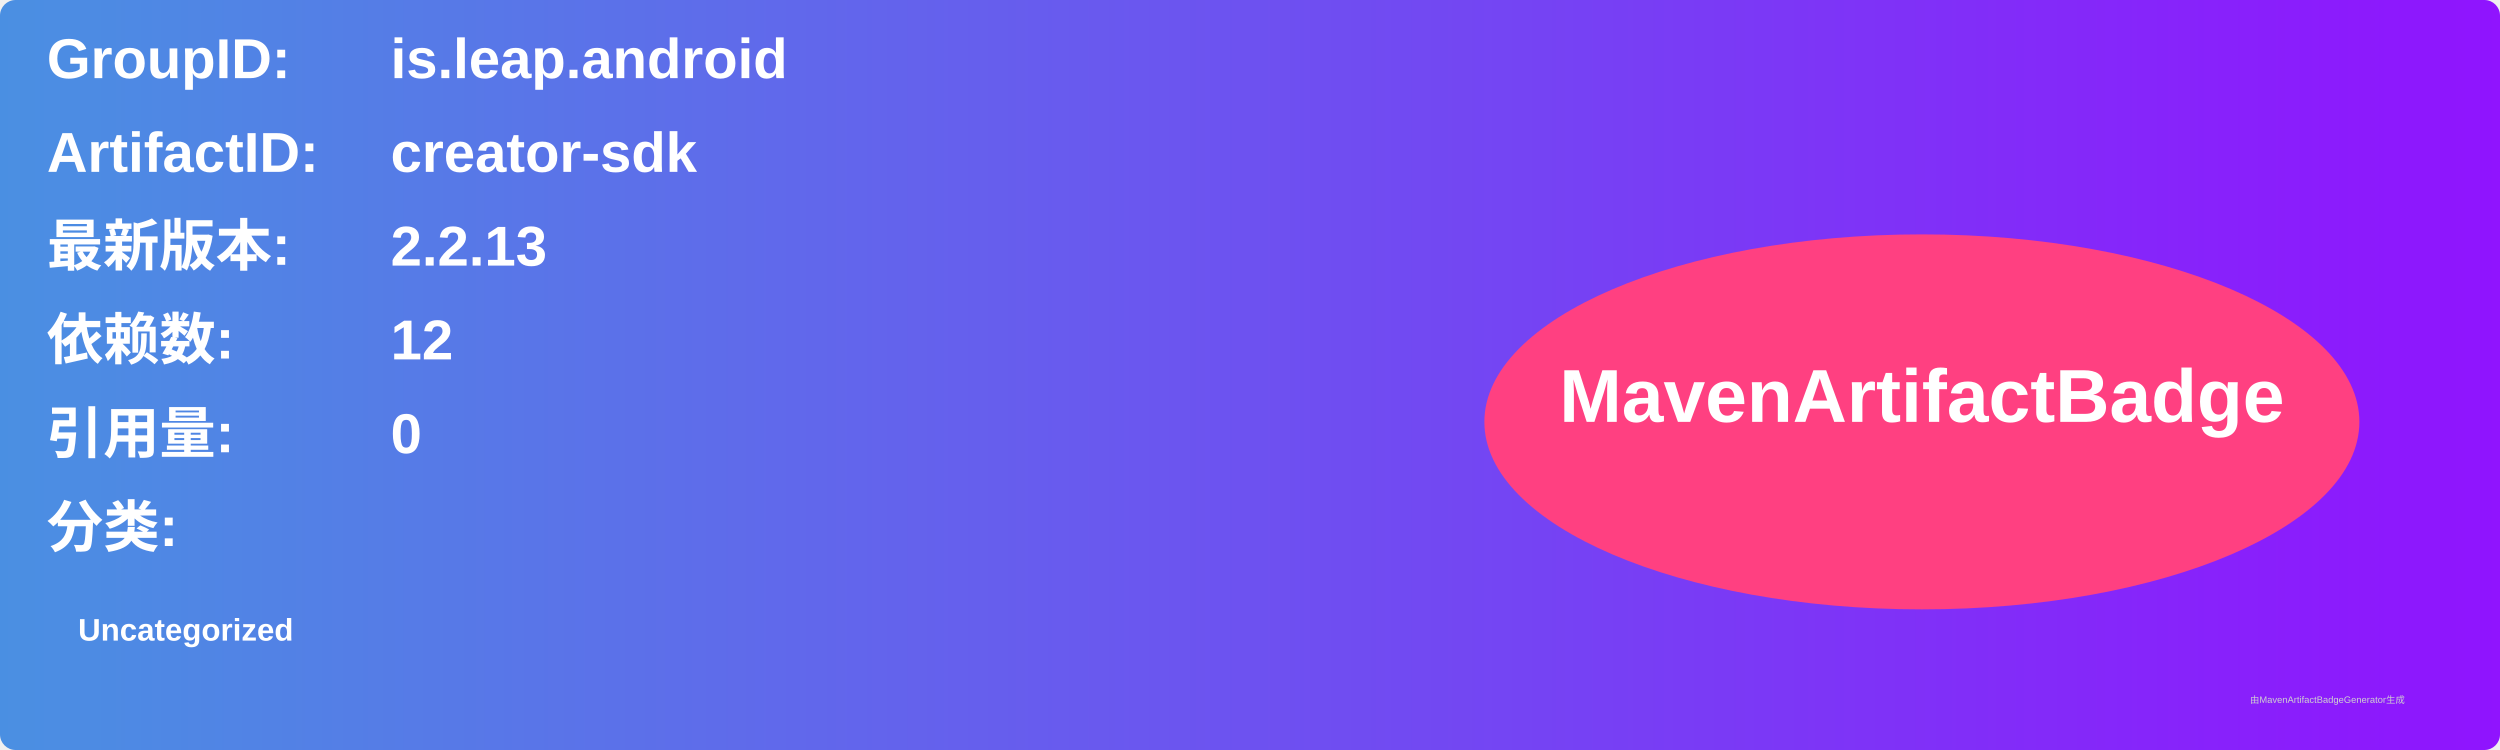
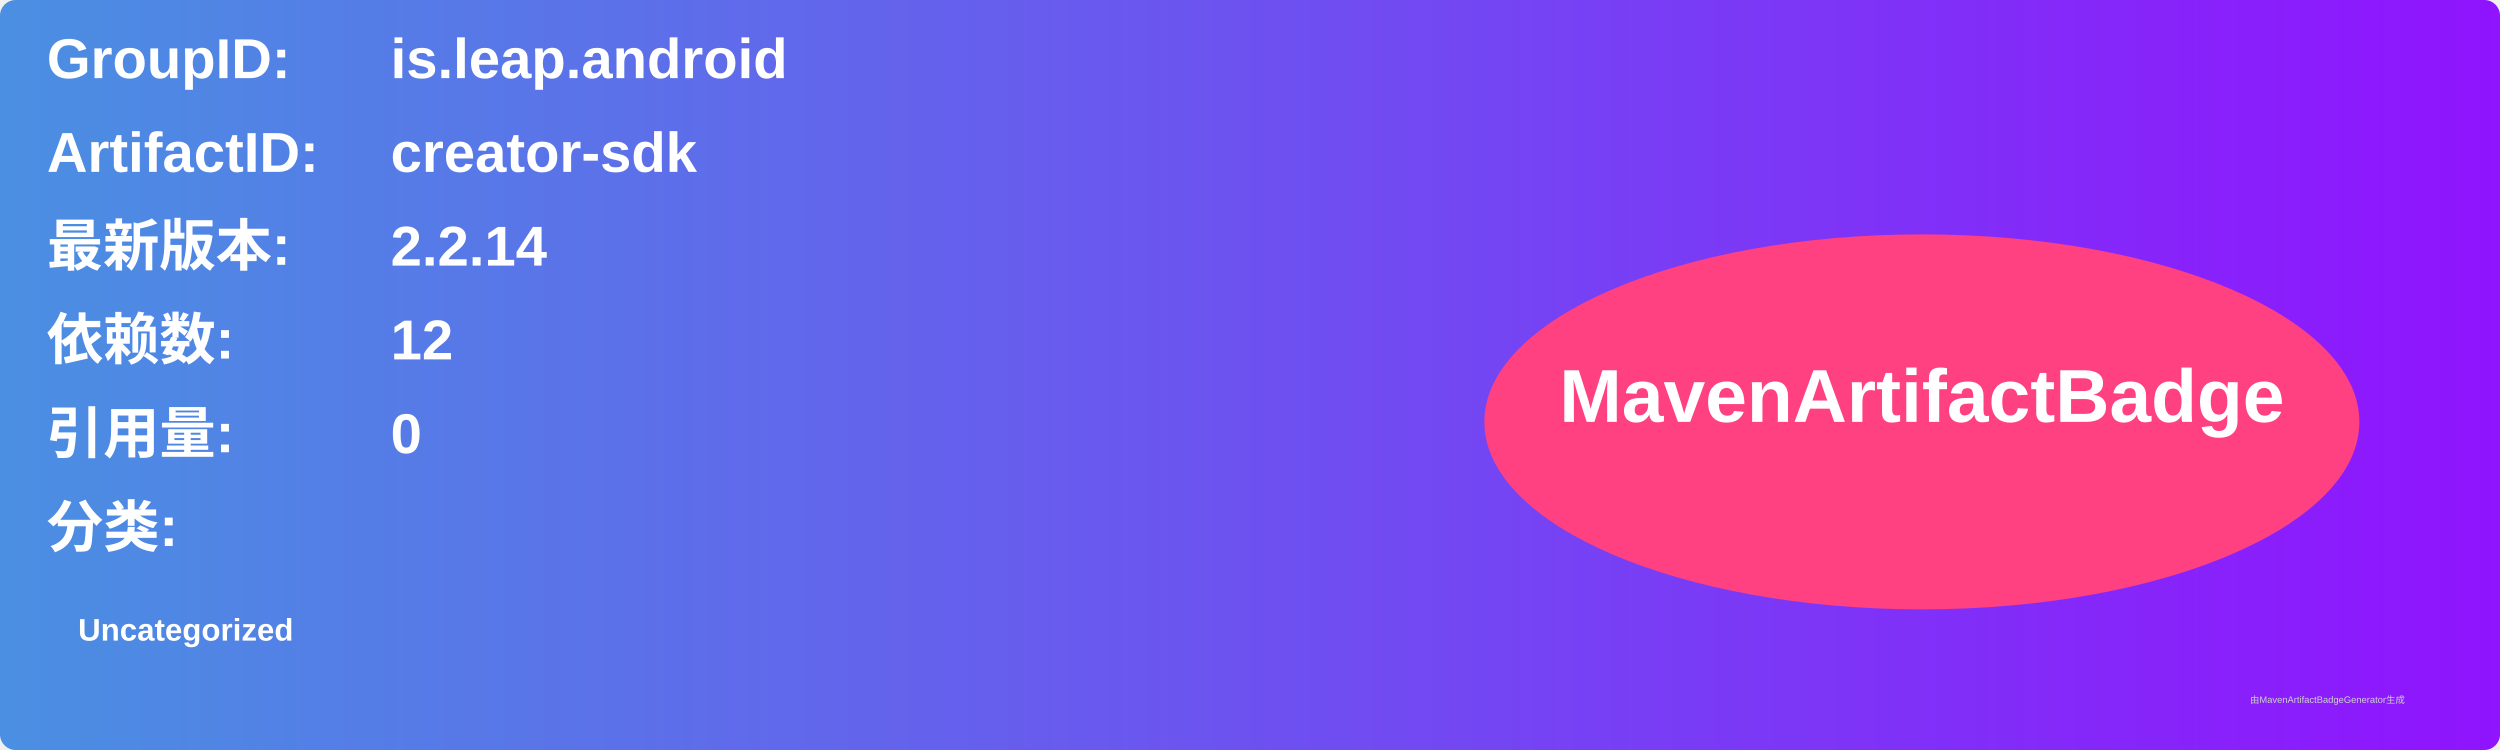
<svg xmlns="http://www.w3.org/2000/svg" width="800" height="240" viewBox="0 0 800 240">
  <linearGradient id="grad" x1="0%" y1="0%" x2="100%" y2="0%">
    <stop offset="0%" stop-color="#4a90e2" />
    <stop offset="100%" stop-color="#9013fe" />
  </linearGradient>
  <rect width="100%" height="100%" rx="5" ry="5" fill="url(#grad)" />
  <g transform="translate(15, 15)">
    <text x="0" y="10" font-family="Arial" font-size="18" fill="white" font-weight="bold" width="260">GroupID:</text>
    <text x="110" y="10" font-family="Arial" font-size="18" fill="white" font-weight="bold" width="460">is.leap.android</text>
    <text x="0" y="40" font-family="Arial" font-size="18" fill="white" font-weight="bold" width="260">ArtifactID:</text>
    <text x="110" y="40" font-family="Arial" font-size="18" fill="white" font-weight="bold" width="460">creator-sdk</text>
    <text x="0" y="70" font-family="Arial" font-size="18" fill="white" font-weight="bold">最新版本:</text>
    <text x="110" y="70" font-family="Arial" font-size="18" fill="white" font-weight="bold">
-       <tspan font-weight="bold">2.2.13</tspan>
+       <tspan font-weight="bold">2.2.14</tspan>
    </text>
    <text x="0" y="100" font-family="Arial" font-size="18" fill="white" font-weight="bold">依赖数: </text>
    <text x="110" y="100" font-family="Arial" font-size="18" fill="white">
      <tspan font-weight="bold">12</tspan>
    </text>
    <text x="0" y="130" font-family="Arial" font-size="18" fill="white" font-weight="bold">引用量: </text>
    <text x="110" y="130" font-family="Arial" font-size="18" fill="white">
      <tspan font-weight="bold">0</tspan>
    </text>
    <text x="0" y="160" font-family="Arial" font-size="18" fill="white" font-weight="bold">分类:</text>
    <text x="10" y="190" font-family="Arial" font-size="10" fill="white">
      <tspan font-weight="bold">Uncategorized</tspan>
    </text>
    <ellipse cx="600" cy="120" rx="140" ry="60" fill="#ff4081" />
    <text x="600" y="120" text-anchor="middle" font-family="Arial" font-size="24" fill="white" font-weight="bold">MavenArtifactBadge</text>
  </g>
  <text x="720" y="225" font-family="Arial" font-size="3" fill="#d0d0d0">由MavenArtifactBadgeGenerator生成</text>
</svg>
